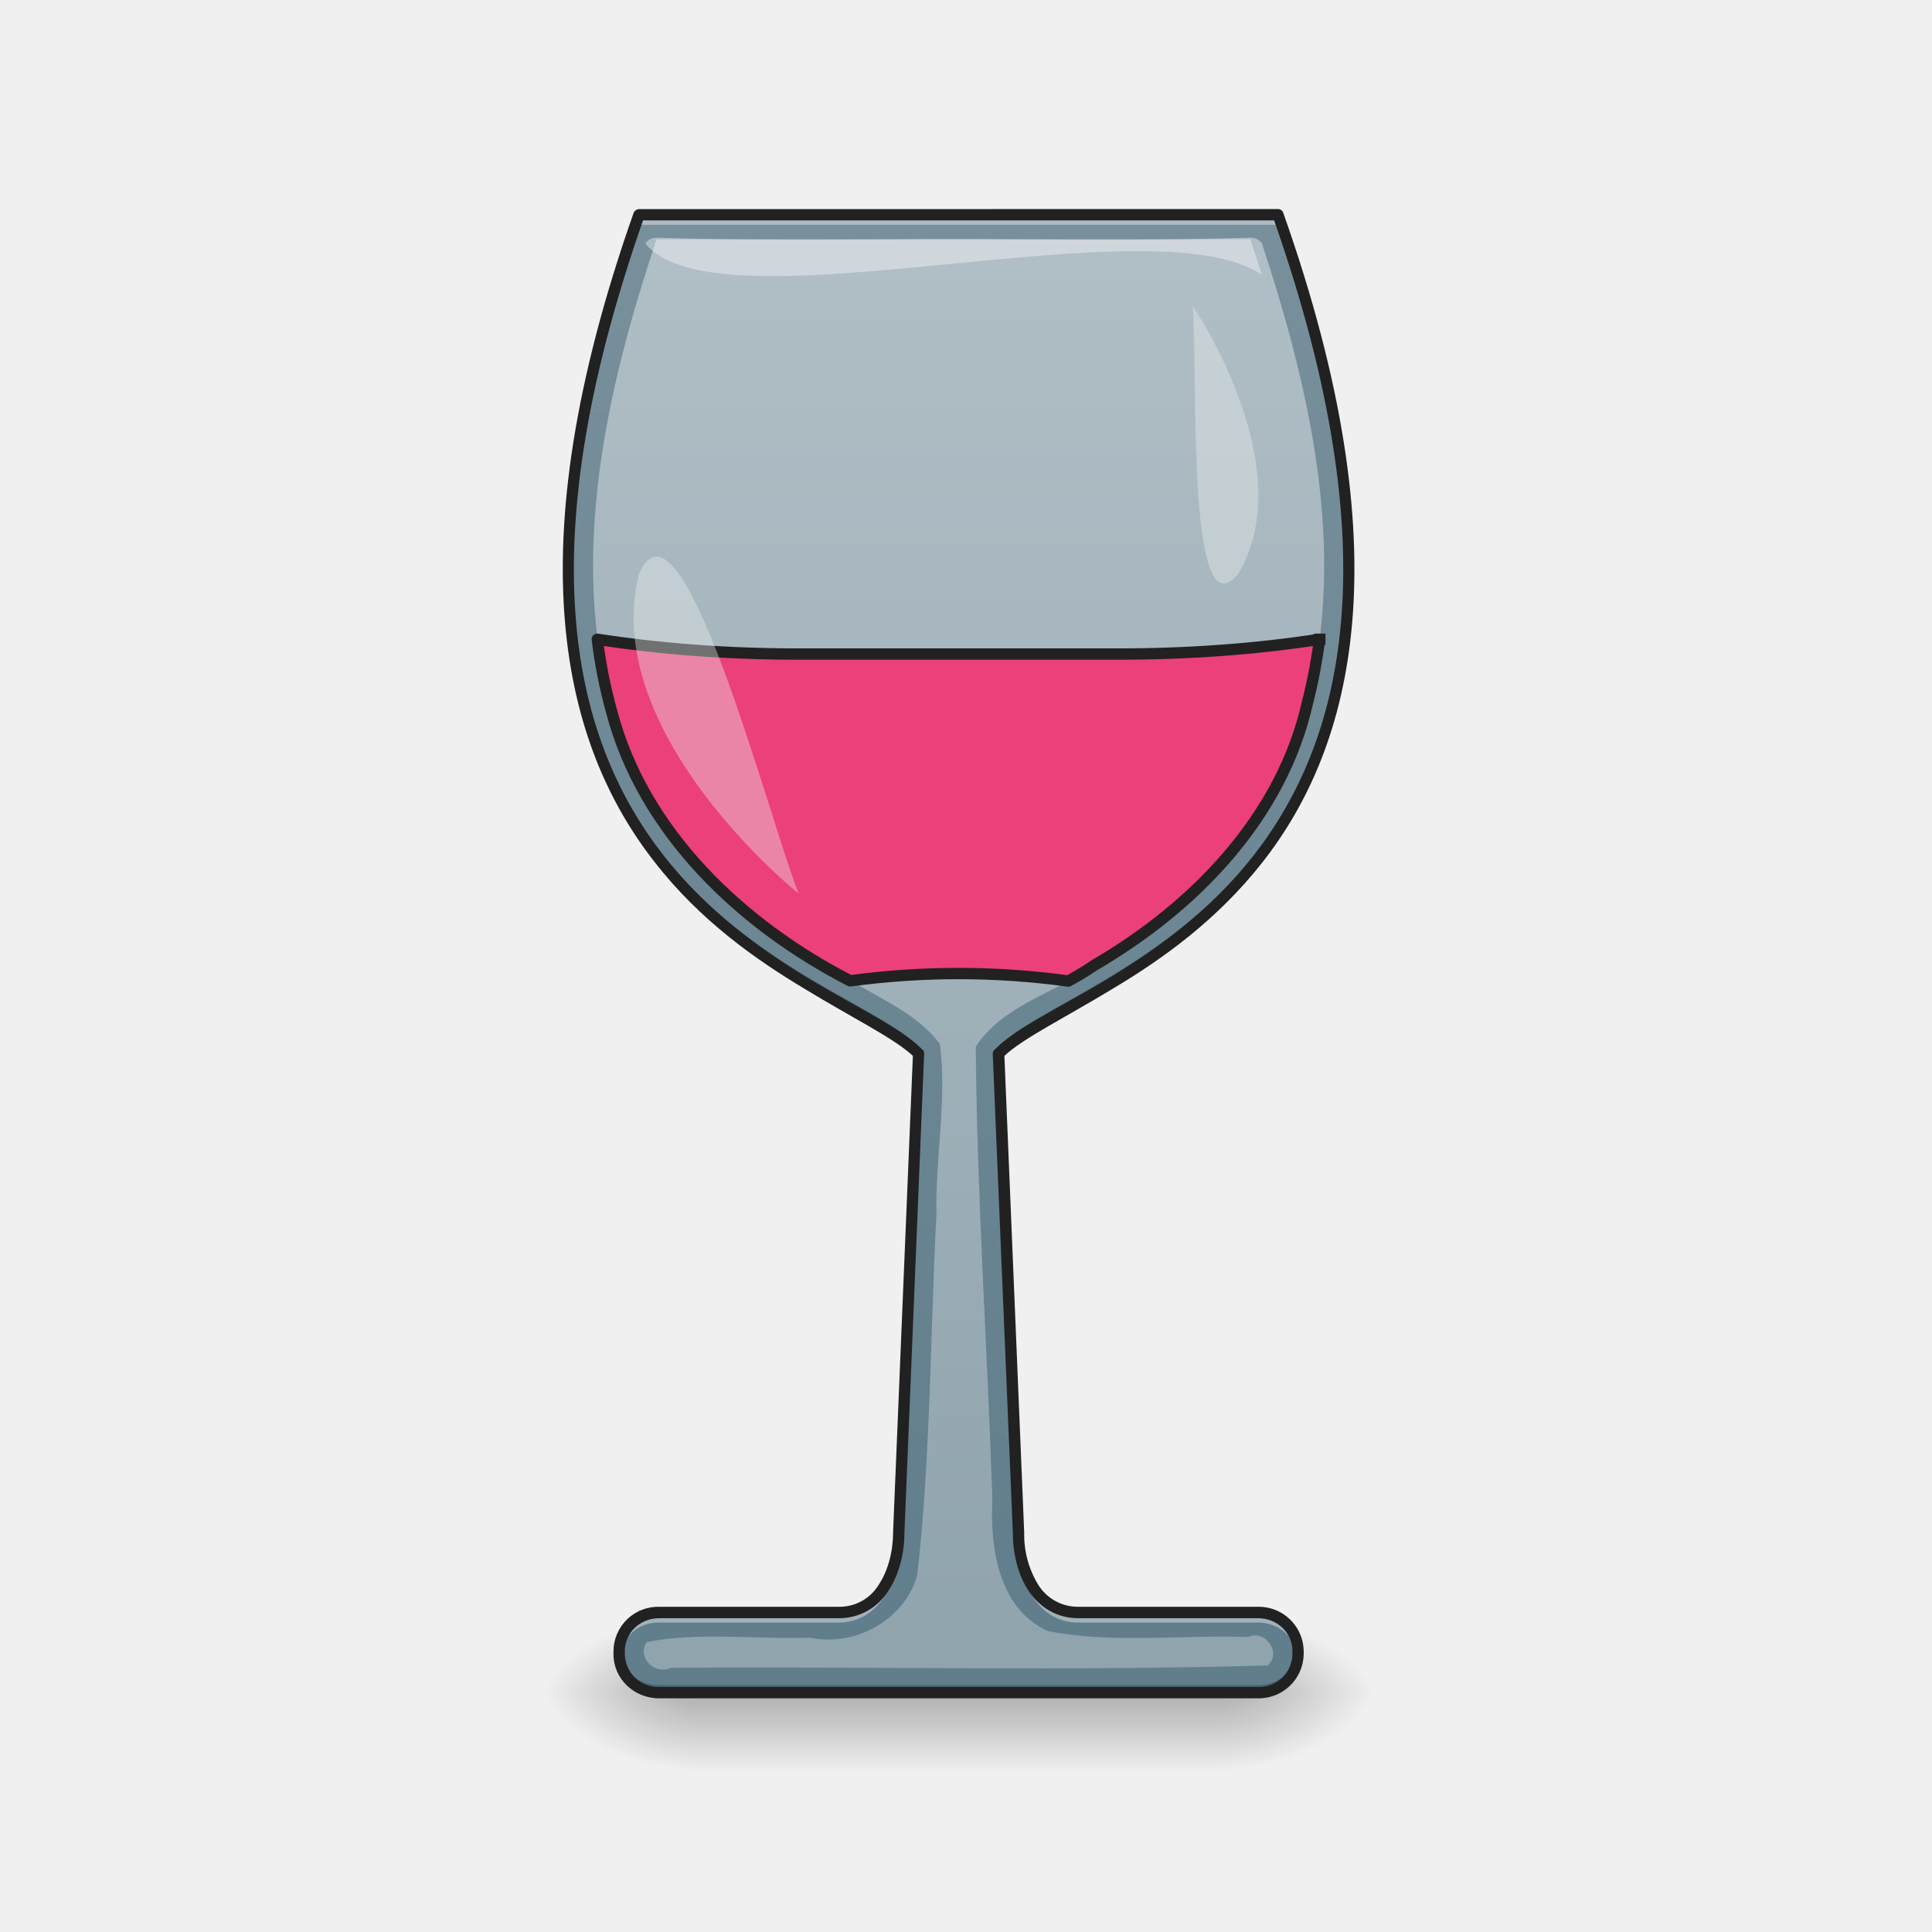
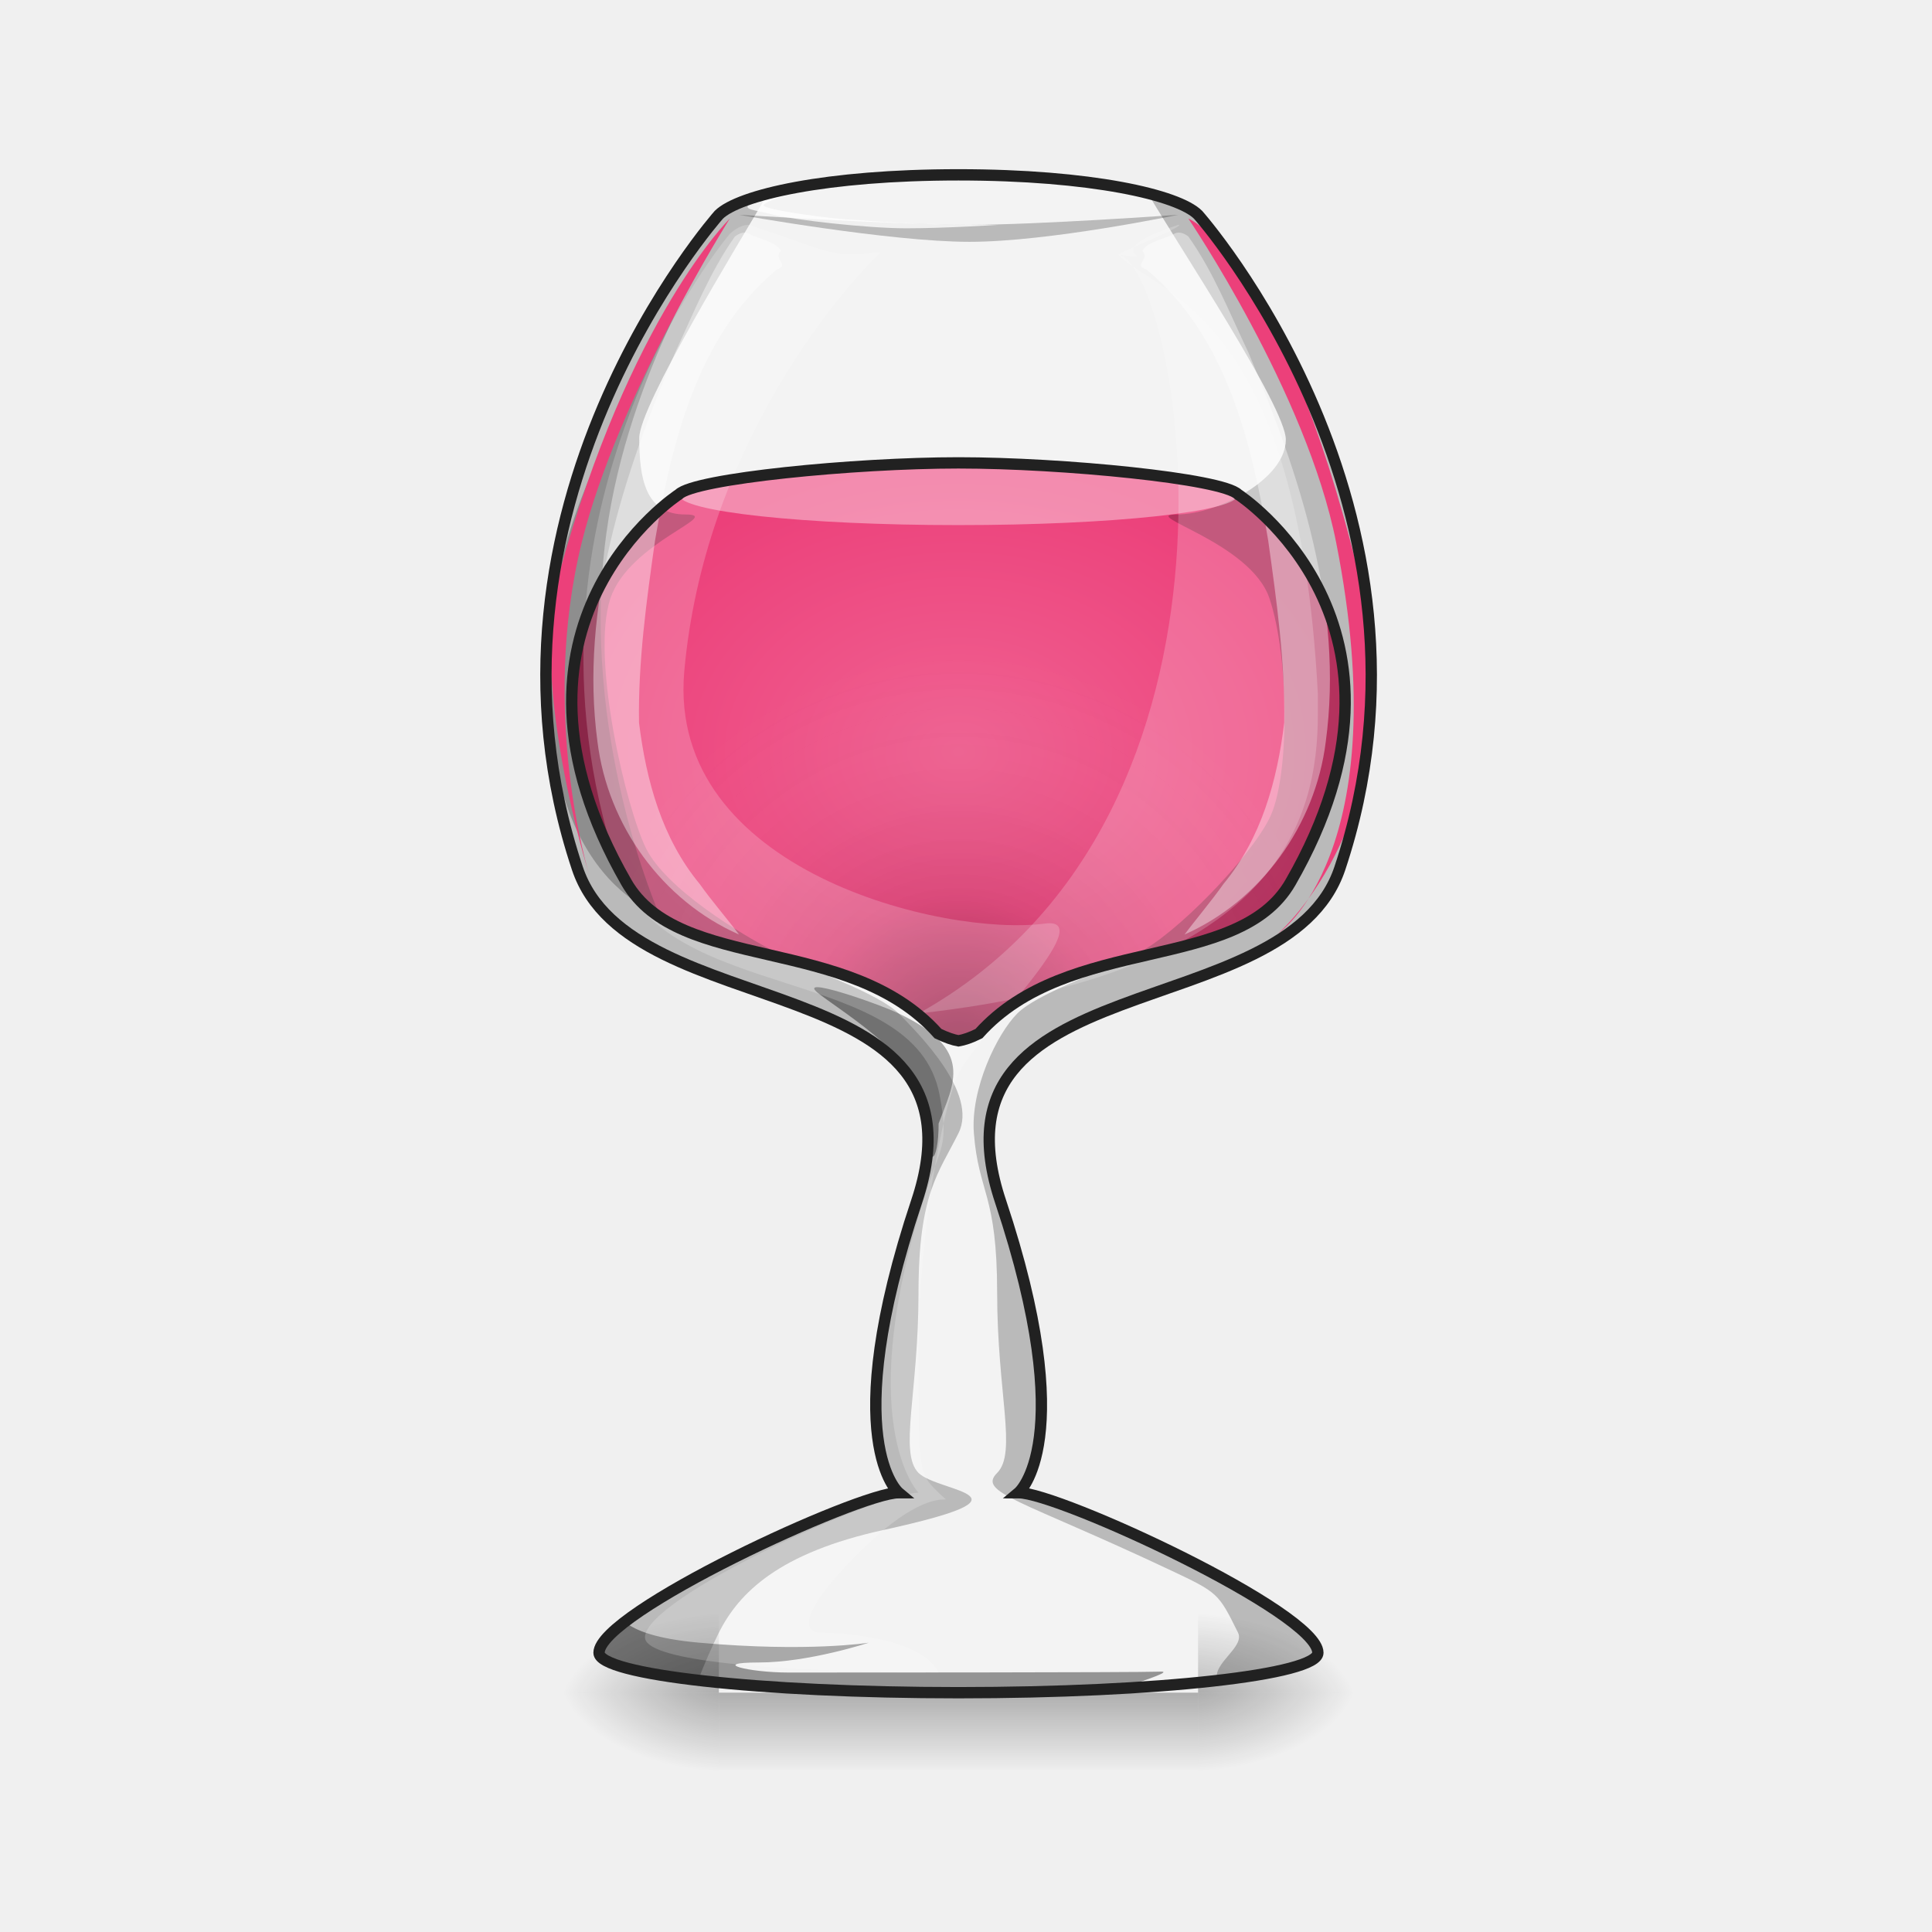
- <svg xmlns="http://www.w3.org/2000/svg" width="32" height="32" viewBox="0 0 24 24">
+ <svg xmlns="http://www.w3.org/2000/svg" width="24px" height="24px" viewBox="0 0 24 24" version="1.1">
  <defs>
-     <linearGradient id="a" gradientUnits="userSpaceOnUse" x1="254" y1="233.5" x2="254" y2="254.667" gradientTransform="matrix(.04688 0 0 .04688 0 10.08)">
-       <stop offset="0" stop-opacity=".275" />
-       <stop offset="1" stop-opacity="0" />
+     <linearGradient id="linear0" gradientUnits="userSpaceOnUse" x1="254" y1="233.5" x2="254" y2="254.667" gradientTransform="matrix(0.0165457,0,0,0.0468795,7.704778,10.07909)">
+       <stop offset="0" style="stop-color:rgb(0%,0%,0%);stop-opacity:0.275;" />
+       <stop offset="1" style="stop-color:rgb(0%,0%,0%);stop-opacity:0;" />
    </linearGradient>
-     <radialGradient id="b" gradientUnits="userSpaceOnUse" cx="450.909" cy="189.579" fx="450.909" fy="189.579" r="21.167" gradientTransform="matrix(0 -.0586 -.10548 0 34.88 47.696)">
-       <stop offset="0" stop-opacity=".314" />
-       <stop offset=".222" stop-opacity=".275" />
-       <stop offset="1" stop-opacity="0" />
+     <radialGradient id="radial0" gradientUnits="userSpaceOnUse" cx="450.909" cy="189.579" fx="450.909" fy="189.579" r="21.167" gradientTransform="matrix(0.000000130628,-0.0585994,-0.105479,-0.0000000761539,34.63271,47.6965)">
+       <stop offset="0" style="stop-color:rgb(0%,0%,0%);stop-opacity:0.314;" />
+       <stop offset="0.222" style="stop-color:rgb(0%,0%,0%);stop-opacity:0.275;" />
+       <stop offset="1" style="stop-color:rgb(0%,0%,0%);stop-opacity:0;" />
    </radialGradient>
-     <radialGradient id="c" gradientUnits="userSpaceOnUse" cx="450.909" cy="189.579" fx="450.909" fy="189.579" r="21.167" gradientTransform="matrix(0 .0586 .10548 0 -11.066 -5.646)">
-       <stop offset="0" stop-opacity=".314" />
-       <stop offset=".222" stop-opacity=".275" />
-       <stop offset="1" stop-opacity="0" />
+     <radialGradient id="radial1" gradientUnits="userSpaceOnUse" cx="450.909" cy="189.579" fx="450.909" fy="189.579" r="21.167" gradientTransform="matrix(-0.000000130628,0.0585994,0.105479,0.0000000761539,-10.81794,-5.645611)">
+       <stop offset="0" style="stop-color:rgb(0%,0%,0%);stop-opacity:0.314;" />
+       <stop offset="0.222" style="stop-color:rgb(0%,0%,0%);stop-opacity:0.275;" />
+       <stop offset="1" style="stop-color:rgb(0%,0%,0%);stop-opacity:0;" />
    </radialGradient>
-     <radialGradient id="d" gradientUnits="userSpaceOnUse" cx="450.909" cy="189.579" fx="450.909" fy="189.579" r="21.167" gradientTransform="matrix(0 -.0586 .10548 0 -11.066 47.696)">
-       <stop offset="0" stop-opacity=".314" />
-       <stop offset=".222" stop-opacity=".275" />
-       <stop offset="1" stop-opacity="0" />
+     <radialGradient id="radial2" gradientUnits="userSpaceOnUse" cx="450.909" cy="189.579" fx="450.909" fy="189.579" r="21.167" gradientTransform="matrix(-0.000000130628,-0.0585994,0.105479,-0.0000000761539,-10.81794,47.6965)">
+       <stop offset="0" style="stop-color:rgb(0%,0%,0%);stop-opacity:0.314;" />
+       <stop offset="0.222" style="stop-color:rgb(0%,0%,0%);stop-opacity:0.275;" />
+       <stop offset="1" style="stop-color:rgb(0%,0%,0%);stop-opacity:0;" />
    </radialGradient>
-     <radialGradient id="e" gradientUnits="userSpaceOnUse" cx="450.909" cy="189.579" fx="450.909" fy="189.579" r="21.167" gradientTransform="matrix(0 .0586 -.10548 0 34.88 -5.646)">
-       <stop offset="0" stop-opacity=".314" />
-       <stop offset=".222" stop-opacity=".275" />
-       <stop offset="1" stop-opacity="0" />
+     <radialGradient id="radial3" gradientUnits="userSpaceOnUse" cx="450.909" cy="189.579" fx="450.909" fy="189.579" r="21.167" gradientTransform="matrix(0.000000130628,0.0585994,-0.105479,0.0000000761539,34.63271,-5.645611)">
+       <stop offset="0" style="stop-color:rgb(0%,0%,0%);stop-opacity:0.314;" />
+       <stop offset="0.222" style="stop-color:rgb(0%,0%,0%);stop-opacity:0.275;" />
+       <stop offset="1" style="stop-color:rgb(0%,0%,0%);stop-opacity:0;" />
    </radialGradient>
-     <linearGradient id="f" gradientUnits="userSpaceOnUse" x1="960" y1="1715.118" x2="960" y2="215.118" gradientTransform="matrix(.0124 0 0 .0124 0 0)">
-       <stop offset="0" stop-color="#607d8b" />
-       <stop offset="1" stop-color="#78909c" />
-     </linearGradient>
-     <linearGradient id="g" gradientUnits="userSpaceOnUse" x1="254" y1="222.917" x2="254" y2="-147.5" gradientTransform="matrix(.04688 0 0 .04688 0 10.08)">
-       <stop offset="0" stop-color="#90a4ae" />
-       <stop offset="1" stop-color="#b0bec5" />
-     </linearGradient>
+     <radialGradient id="radial4" gradientUnits="userSpaceOnUse" cx="960" cy="753.02" fx="960" fy="753.02" r="387.734" gradientTransform="matrix(0.0124035,0,0,0.00926821,0,2.360955)">
+       <stop offset="0" style="stop-color:rgb(94.118%,38.431%,57.255%);stop-opacity:1;" />
+       <stop offset="1" style="stop-color:rgb(92.549%,25.098%,47.843%);stop-opacity:1;" />
+     </radialGradient>
+     <radialGradient id="radial5" gradientUnits="userSpaceOnUse" cx="960" cy="1127.831" fx="960" fy="1127.831" r="387.348" gradientTransform="matrix(0.0124035,0.000000000375036,-0.000000000387285,0.0128087,0.000000406789,-1.35881)">
+       <stop offset="0" style="stop-color:rgb(0%,0%,0%);stop-opacity:0.392;" />
+       <stop offset="0.4" style="stop-color:rgb(0%,0%,0%);stop-opacity:0.078;" />
+       <stop offset="1" style="stop-color:rgb(100%,100%,100%);stop-opacity:0;" />
+     </radialGradient>
  </defs>
-   <path d="M8.684 21.027h6.449v.993h-6.45zm0 0" fill="url(#a)" />
-   <path d="M15.133 21.027h1.984v-.996h-1.984zm0 0" fill="url(#b)" />
-   <path d="M8.684 21.027H6.699v.993h1.985zm0 0" fill="url(#c)" />
-   <path d="M8.684 21.027H6.699v-.996h1.985zm0 0" fill="url(#d)" />
-   <path d="M15.133 21.027h1.984v.993h-1.984zm0 0" fill="url(#e)" />
-   <path d="M7.938 2.668c-2.977 8.434 2.48 9.426 3.472 10.418l-.246 5.953c0 .496-.25.992-.746.992h-2.23a.485.485 0 0 0-.497.477v.043c0 .262.22.476.497.476h7.44a.488.488 0 0 0 .497-.476v-.043a.488.488 0 0 0-.496-.477h-2.234c-.497 0-.743-.496-.743-.992l-.25-5.953c.993-.992 6.45-1.984 3.473-10.418zm0 0" fill="url(#f)" />
-   <path d="M7.938 2.668c-.637 1.805-.887 3.27-.88 4.465.008-1.172.266-2.598.88-4.34h7.937c.617 1.742.871 3.168.879 4.34.012-1.196-.242-2.66-.879-4.465zm3.468 10.539l-.242 5.832c0 .496-.25.992-.746.992h-2.23a.485.485 0 0 0-.497.477V20.59a.49.49 0 0 1 .497-.434h2.23c.496 0 .746-.496.746-.992l.246-5.953-.004-.004zm1.004 0c-.004 0-.004.004-.008.004l.25 5.953c0 .496.246.992.743.992h2.234c.262 0 .473.192.492.434.004-.012.004-.024.004-.04v-.042a.488.488 0 0 0-.496-.477h-2.234c-.497 0-.743-.496-.743-.992zm0 0" fill="#fff" fill-opacity=".392" />
-   <path d="M7.059 7.027c-.024 4.48 3.554 5.27 4.347 6.055l.004-.086c-.781-.781-4.324-1.562-4.351-5.969zm9.695 0c-.024 4.407-3.57 5.188-4.352 5.97l.004.085c.793-.785 4.371-1.574 4.348-6.055zM7.69 20.484v.067c0 .262.22.476.497.476h7.44a.488.488 0 0 0 .497-.476v-.043-.024a.489.489 0 0 1-.496.45H8.188c-.27 0-.485-.2-.497-.45zm0 0" fill-opacity=".235" />
-   <path d="M7.938 2.598a.076.076 0 0 0-.067.047C6.38 6.875 7 9.265 8.133 10.71c.562.723 1.254 1.21 1.863 1.574.59.36 1.106.61 1.344.832l-.246 5.922c0 .238-.063.473-.176.645a.57.57 0 0 1-.5.277h-2.23a.555.555 0 0 0-.567.547v.043c0 .304.254.547.566.547h7.442a.558.558 0 0 0 .566-.547v-.043a.558.558 0 0 0-.566-.547h-2.234a.579.579 0 0 1-.5-.277 1.194 1.194 0 0 1-.172-.645l-.246-5.922c.238-.222.75-.472 1.343-.832.61-.363 1.297-.851 1.864-1.574 1.132-1.445 1.754-3.836.257-8.066a.068.068 0 0 0-.066-.047zm.05.14h7.84c1.461 4.176.84 6.485-.254 7.887-.55.703-1.226 1.18-1.828 1.543-.601.36-1.125.602-1.39.871a.063.063 0 0 0-.024.05l.25 5.954v-.004c0 .262.063.523.195.723.137.203.348.34.618.34h2.234c.238 0 .426.183.426.406v.043a.415.415 0 0 1-.426.406H8.188a.415.415 0 0 1-.426-.406v-.043c0-.223.187-.406.426-.406h2.23a.719.719 0 0 0 .617-.34c.133-.2.2-.461.2-.723v.004l.245-5.953c0-.02-.003-.04-.02-.05-.265-.27-.792-.513-1.394-.872-.601-.363-1.273-.84-1.824-1.543-1.097-1.402-1.715-3.71-.254-7.887zm0 0" fill="#212121" />
-   <path d="M15.508 2.953c-1.473.047-2.95.008-4.426.02H8.156c-.625 1.87-1.086 3.914-.558 5.863.398 1.523 1.644 2.684 3.02 3.375.37.219.796.406 1.058.758.09.707-.059 1.406-.043 2.11-.078 1.495-.07 3-.238 4.487-.157.563-.778.895-1.336.778-.668.023-1.371-.074-2.024.054-.133.188.102.415.297.32 2.469-.019 4.95.044 7.418-.03.176-.157-.035-.454-.246-.352-.828-.031-1.672.086-2.488-.074-.61-.278-.72-1.032-.688-1.63-.062-1.874-.191-3.753-.207-5.628.336-.52.988-.668 1.473-1.012 1.234-.719 2.332-1.836 2.652-3.277.484-1.895.027-3.875-.57-5.692-.035-.054-.106-.078-.168-.07zm0 0" fill="url(#g)" />
-   <path d="M16.394 7.941c-.78.121-1.625.184-2.503.184H9.92c-.878 0-1.718-.063-2.5-.184.036.301.095.598.177.895.394 1.504 1.613 2.652 2.964 3.348a10.038 10.038 0 0 1 2.711.003c.11-.062.22-.125.32-.195 1.235-.719 2.333-1.836 2.653-3.277.066-.254.113-.516.148-.774zm0 0" fill="#ec407a" stroke-width=".141" stroke-linecap="square" stroke-linejoin="round" stroke="#212121" />
-   <path d="M9.922 11.102s-2.48-1.985-1.985-3.97c.524-1.218 1.61 3.032 1.985 3.97zm0 0" fill="#eceff1" fill-opacity=".392" />
-   <path d="M8.156 2.953h.024c1.472.047 2.953.008 4.425.02h2.926c.051.148.098.293.145.441-1.36-.926-6.762.73-7.66-.39a.167.167 0 0 1 .14-.07zm0 0" fill="#fff" fill-opacity=".392" />
-   <path d="M14.816 3.8s1.364 1.993.563 3.333c-.649.777-.496-2.567-.563-3.332zm0 0" fill="#eceff1" fill-opacity=".392" />
+   <g id="surface1">
+     <path style=" stroke:none;fill-rule:nonzero;fill:url(#linear0);" d="M 8.93 21.027 L 14.883 21.027 L 14.883 21.988 L 8.93 21.988 Z M 8.93 21.027 " />
+     <path style=" stroke:none;fill-rule:nonzero;fill:url(#radial0);" d="M 14.883 21.027 L 16.867 21.027 L 16.867 20.031 L 14.883 20.031 Z M 14.883 21.027 " />
+     <path style=" stroke:none;fill-rule:nonzero;fill:url(#radial1);" d="M 8.93 21.027 L 6.945 21.027 L 6.945 22.02 L 8.93 22.02 Z M 8.93 21.027 " />
+     <path style=" stroke:none;fill-rule:nonzero;fill:url(#radial2);" d="M 8.93 21.027 L 6.945 21.027 L 6.945 20.031 L 8.93 20.031 Z M 8.93 21.027 " />
+     <path style=" stroke:none;fill-rule:nonzero;fill:url(#radial3);" d="M 14.883 21.027 L 16.867 21.027 L 16.867 22.02 L 14.883 22.02 Z M 14.883 21.027 " />
+     <path style=" stroke:none;fill-rule:nonzero;fill:rgb(100%,100%,100%);fill-opacity:0.183;" d="M 11.906 2.172 C 10.258 2.172 9.18 2.422 8.93 2.668 C 8.93 2.668 5.684 6.32 7.172 10.785 C 7.836 12.781 12.379 11.949 11.387 14.926 C 10.395 17.902 11.164 18.543 11.164 18.543 C 10.668 18.543 7.441 20.031 7.441 20.531 C 7.441 20.805 9.434 21.027 11.906 21.027 C 14.383 21.027 16.371 20.805 16.371 20.531 C 16.371 20.031 13.148 18.543 12.652 18.543 C 12.652 18.543 13.422 17.902 12.43 14.926 C 11.438 11.949 15.98 12.781 16.645 10.785 C 18.133 6.32 14.883 2.668 14.883 2.668 C 14.637 2.422 13.555 2.172 11.906 2.172 Z M 11.906 2.172 " />
+     <path style=" stroke:none;fill-rule:nonzero;fill:url(#radial4);" d="M 11.906 5.75 C 10.613 5.75 8.629 5.945 8.434 6.141 C 8.434 6.141 5.938 7.754 7.781 10.961 C 8.434 12.094 10.543 11.598 11.652 12.84 C 11.758 12.891 11.84 12.918 11.906 12.93 C 11.977 12.918 12.059 12.891 12.16 12.84 C 13.273 11.598 15.379 12.094 16.031 10.961 C 17.875 7.754 15.379 6.141 15.379 6.141 C 15.184 5.945 13.203 5.75 11.906 5.75 Z M 11.906 5.75 " />
+     <path style=" stroke:none;fill-rule:nonzero;fill:rgb(0%,0%,0%);fill-opacity:0.235;" d="M 9.539 2.406 C 9.23 2.484 9.023 2.574 8.93 2.668 C 8.93 2.668 5.684 6.32 7.172 10.785 C 7.836 12.781 12.379 11.949 11.387 14.926 C 10.395 17.902 11.164 18.543 11.164 18.543 C 10.668 18.543 7.441 20.031 7.441 20.527 C 7.441 20.664 7.91 20.781 8.672 20.871 C 8.75 20.672 8.84 20.461 8.93 20.281 C 9.18 19.785 9.676 19.289 10.984 19.004 C 12.98 18.566 11.66 18.543 11.41 18.297 C 11.164 18.047 11.41 17.305 11.41 16.062 C 11.41 14.824 11.66 14.574 11.906 14.078 C 12.156 13.582 11.41 12.84 11.164 12.59 C 10.914 12.344 10.172 12.094 9.676 11.848 C 9.18 11.598 8.277 11.039 8.027 10.543 C 7.781 10.047 7.336 8.18 7.582 7.434 C 7.82 6.73 9.008 6.391 8.512 6.391 C 8.016 6.391 7.941 5.938 7.941 5.441 C 7.941 5.039 9.168 3.035 9.539 2.406 Z M 9.539 2.406 " />
+     <path style=" stroke:none;fill-rule:nonzero;fill:rgb(0%,0%,0%);fill-opacity:0.235;" d="M 9.18 2.668 C 9.18 2.668 11.051 3.004 12.043 3.004 C 13.035 3.004 14.637 2.668 14.637 2.668 C 14.637 2.668 12.898 2.793 12.031 2.793 C 11.164 2.793 9.18 2.668 9.18 2.668 Z M 9.18 2.668 " />
+     <path style=" stroke:none;fill-rule:nonzero;fill:rgb(0%,0%,0%);fill-opacity:0.235;" d="M 8.188 11.352 C 8.188 11.352 7.195 9.117 7.531 6.637 C 7.805 4.609 8.93 2.918 8.93 2.918 C 8.93 2.918 7.195 5.645 6.945 7.133 C 6.332 10.812 8.188 11.352 8.188 11.352 Z M 8.188 11.352 " />
+     <path style=" stroke:none;fill-rule:nonzero;fill:rgb(0%,0%,0%);fill-opacity:0.392;" d="M 11.535 13.895 C 11.543 13.215 10.492 12.594 10.172 12.344 C 9.859 12.102 10.914 12.469 11.164 12.59 C 12.117 13.043 11.844 13.461 11.66 13.957 C 11.66 14.453 11.512 14.578 11.535 13.895 Z M 11.535 13.895 " />
+     <path style=" stroke:none;fill-rule:nonzero;fill:rgb(0%,0%,0%);fill-opacity:0.392;" d="M 7.762 20.148 C 7.75 20.156 7.738 20.168 7.727 20.176 C 7.727 20.176 7.723 20.176 7.723 20.18 C 7.688 20.203 7.656 20.23 7.629 20.258 C 7.617 20.266 7.609 20.273 7.605 20.281 C 7.602 20.285 7.598 20.285 7.594 20.289 C 7.59 20.297 7.582 20.301 7.574 20.309 C 7.57 20.312 7.57 20.312 7.566 20.316 C 7.555 20.328 7.547 20.34 7.535 20.348 C 7.531 20.352 7.531 20.355 7.527 20.359 C 7.523 20.367 7.52 20.371 7.516 20.375 C 7.512 20.379 7.508 20.383 7.504 20.391 C 7.5 20.395 7.496 20.402 7.492 20.406 C 7.484 20.414 7.48 20.422 7.477 20.43 C 7.473 20.438 7.469 20.441 7.465 20.449 C 7.465 20.449 7.465 20.449 7.465 20.453 C 7.461 20.457 7.457 20.465 7.457 20.469 C 7.453 20.473 7.453 20.473 7.453 20.473 C 7.453 20.48 7.449 20.484 7.449 20.492 C 7.449 20.492 7.445 20.496 7.445 20.496 C 7.445 20.5 7.445 20.5 7.445 20.504 C 7.445 20.504 7.445 20.508 7.445 20.508 C 7.445 20.512 7.445 20.512 7.441 20.516 C 7.441 20.516 7.441 20.516 7.441 20.52 C 7.441 20.523 7.441 20.527 7.441 20.527 C 7.441 20.637 8.258 20.793 9.32 20.934 C 10.051 20.992 10.941 21.027 11.906 21.027 C 12.637 21.027 13.32 21.008 13.926 20.973 C 14.285 20.852 14.582 20.754 14.395 20.766 C 14.141 20.777 10.297 20.777 9.797 20.777 C 9.301 20.777 8.805 20.652 9.426 20.652 C 10.047 20.652 10.793 20.406 10.793 20.406 C 10.793 20.406 10.047 20.527 8.684 20.406 C 8.16 20.359 7.895 20.258 7.762 20.148 Z M 7.762 20.148 " />
+     <path style=" stroke:none;fill-rule:nonzero;fill:rgb(100%,100%,100%);fill-opacity:0.784;" d="M 9.797 2.422 C 9.797 2.422 9.551 2.48 9.488 2.543 C 9.426 2.605 10.418 2.73 10.605 2.73 C 11.227 2.781 11.781 2.793 12.402 2.793 C 12.402 2.793 11.754 2.836 11.258 2.836 C 10.762 2.836 9.859 2.73 9.613 2.668 C 9.363 2.605 9.242 2.605 9.301 2.543 C 9.363 2.48 9.797 2.422 9.797 2.422 Z M 9.797 2.422 " />
+     <path style=" stroke:none;fill-rule:nonzero;fill:rgb(0%,0%,0%);fill-opacity:0.235;" d="M 14.262 2.406 C 14.57 2.484 14.777 2.574 14.867 2.668 C 14.867 2.668 18.117 6.32 16.629 10.785 C 15.961 12.781 11.422 11.949 12.414 14.926 C 13.406 17.902 12.637 18.543 12.637 18.543 C 13.133 18.543 16.355 20.031 16.355 20.527 C 16.355 20.664 15.887 20.781 15.125 20.871 C 15.047 20.672 15.469 20.461 15.379 20.281 C 15.133 19.785 15.133 19.785 14.52 19.496 C 12.668 18.625 12.141 18.543 12.387 18.297 C 12.637 18.047 12.387 17.305 12.387 16.062 C 12.387 14.824 12.156 14.824 12.098 14.078 C 12.055 13.527 12.387 12.84 12.637 12.59 C 12.883 12.344 13.629 12.094 14.125 11.848 C 14.621 11.598 15.523 10.66 15.77 10.164 C 16.02 9.668 16.02 8.18 15.77 7.434 C 15.535 6.73 14.125 6.391 14.621 6.391 C 15.117 6.391 15.973 5.957 15.973 5.461 C 15.973 5.059 14.629 3.035 14.262 2.406 Z M 14.262 2.406 " />
+     <path style=" stroke:none;fill-rule:nonzero;fill:rgb(92.549%,25.098%,47.843%);fill-opacity:1;" d="M 7.316 10.855 C 7.316 10.855 6.699 8.871 7.227 6.738 C 7.684 4.898 9.066 2.715 9.066 2.715 C 9.066 2.715 7.816 3.941 6.945 7.133 C 6.574 8.496 7.316 10.855 7.316 10.855 Z M 7.316 10.855 " />
+     <path style=" stroke:none;fill-rule:nonzero;fill:rgb(92.549%,25.098%,47.843%);fill-opacity:1;" d="M 15.875 11.598 C 15.875 11.598 17.363 10.605 16.598 6.738 C 16.23 4.879 14.762 2.715 14.762 2.715 C 14.762 2.715 15.898 3.16 16.879 7.133 C 17.613 10.109 15.875 11.598 15.875 11.598 Z M 15.875 11.598 " />
+     <path style=" stroke:none;fill-rule:nonzero;fill:url(#radial5);" d="M 11.906 5.75 C 10.613 5.75 8.629 5.945 8.434 6.141 C 8.434 6.141 5.938 7.754 7.781 10.961 C 8.434 12.094 10.543 11.598 11.652 12.84 C 11.758 12.891 11.84 12.918 11.906 12.93 C 11.977 12.918 12.059 12.891 12.16 12.84 C 13.273 11.598 15.379 12.094 16.031 10.961 C 17.875 7.754 15.379 6.141 15.379 6.141 C 15.184 5.945 13.203 5.75 11.906 5.75 Z M 11.906 5.75 " />
+     <path style=" stroke:none;fill-rule:nonzero;fill:rgb(100%,100%,100%);fill-opacity:0.196;" d="M 9.301 2.793 C 9.18 2.793 9.07 2.898 9.055 2.918 C 9.055 2.918 6.188 6.32 7.676 10.785 C 8.242 12.484 11.363 11.961 11.672 13.602 C 11.785 14.203 11.691 14.246 11.543 14.688 C 10.551 17.664 11.41 18.543 11.41 18.543 C 10.914 18.543 8.012 19.844 8.012 20.34 C 8.012 20.605 9.301 20.762 11.66 20.777 C 11.41 20.281 10.172 20.281 10.172 20.281 C 10.172 20.281 9.676 20.281 10.668 19.289 C 11.66 18.297 11.906 18.793 11.66 18.543 C 11.41 18.297 11.41 18.297 11.41 16.809 C 11.41 15.32 11.703 13.785 11.906 13.336 C 12.102 12.914 13.691 11.379 12.98 11.473 C 11.738 11.637 8.285 10.824 8.5 8.344 C 8.742 5.602 10.398 3.656 10.938 3.133 C 10.293 3.199 10.418 3.164 9.301 2.793 Z M 9.301 2.793 " />
+     <path style=" stroke:none;fill-rule:nonzero;fill:rgb(100%,100%,100%);fill-opacity:0.392;" d="M 11.906 5.77 C 13.824 5.77 15.379 5.938 15.379 6.148 C 15.379 6.355 13.824 6.523 11.906 6.523 C 9.988 6.523 8.434 6.355 8.434 6.148 C 8.434 5.938 9.988 5.77 11.906 5.77 Z M 11.906 5.77 " />
+     <path style="fill:none;stroke-width:3;stroke-linecap:butt;stroke-linejoin:miter;stroke:rgb(12.941%,12.941%,12.941%);stroke-opacity:1;stroke-miterlimit:4;" d="M 253.976 -168.671 C 218.812 -168.671 195.815 -163.338 190.482 -158.089 C 190.482 -158.089 121.238 -80.18 152.985 15.061 C 167.151 57.641 264.058 39.892 242.893 103.386 C 221.729 166.88 238.144 180.546 238.144 180.546 C 227.562 180.546 158.735 212.293 158.735 222.958 C 158.735 228.791 201.231 233.541 253.976 233.541 C 306.804 233.541 349.217 228.791 349.217 222.958 C 349.217 212.293 280.473 180.546 269.891 180.546 C 269.891 180.546 286.306 166.88 265.141 103.386 C 243.977 39.892 340.884 57.641 355.049 15.061 C 386.796 -80.18 317.47 -158.089 317.47 -158.089 C 312.22 -163.338 289.139 -168.671 253.976 -168.671 Z M 253.976 -168.671 " transform="matrix(0.0468795,0,0,0.0468795,0,10.07909)" />
+     <path style=" stroke:none;fill-rule:nonzero;fill:rgb(100%,100%,100%);fill-opacity:0.196;" d="M 14.637 2.793 C 14.762 2.793 13.875 3.148 13.891 3.164 C 14.652 3.309 15.875 10.109 11.41 12.59 C 15.875 12.094 16.371 10.199 16.371 8.867 C 16.371 8.789 16.371 8.707 16.371 8.621 C 16.125 3.91 14.426 3.688 13.891 3.164 C 14.535 3.23 13.52 3.164 14.637 2.793 Z M 14.637 2.793 " />
+     <path style=" stroke:none;fill-rule:nonzero;fill:rgb(100%,100%,100%);fill-opacity:0.392;" d="M 14.57 2.914 C 14.453 2.969 14.238 3.012 14.191 3.117 C 14.293 3.227 14.066 3.285 14.246 3.352 C 15.234 4.176 15.551 5.504 15.754 6.715 C 15.859 7.465 15.965 8.223 15.953 8.977 C 15.867 9.695 15.668 10.414 15.199 10.98 C 15.051 11.191 14.844 11.434 14.715 11.609 C 15.664 11.188 16.34 10.254 16.469 9.215 C 16.695 7.547 16.148 5.898 15.508 4.379 C 15.277 3.895 15.074 3.375 14.762 2.938 C 14.707 2.895 14.637 2.867 14.57 2.914 Z M 14.57 2.914 " />
+     <path style=" stroke:none;fill-rule:nonzero;fill:rgb(100%,100%,100%);fill-opacity:0.392;" d="M 9.32 2.914 C 9.438 2.969 9.656 3.012 9.699 3.117 C 9.598 3.227 9.824 3.285 9.645 3.352 C 8.66 4.176 8.344 5.504 8.137 6.715 C 8.031 7.465 7.926 8.223 7.938 8.977 C 8.027 9.695 8.223 10.414 8.691 10.98 C 8.84 11.191 9.051 11.434 9.18 11.609 C 8.227 11.188 7.551 10.254 7.422 9.215 C 7.199 7.547 7.746 5.898 8.387 4.379 C 8.613 3.895 8.82 3.375 9.129 2.938 C 9.188 2.895 9.254 2.867 9.32 2.914 Z M 9.32 2.914 " />
+     <path style="fill:none;stroke-width:11.339;stroke-linecap:butt;stroke-linejoin:miter;stroke:rgb(12.941%,12.941%,12.941%);stroke-opacity:1;stroke-miterlimit:4;" d="M 959.908 463.578 C 855.666 463.578 695.682 479.324 679.935 495.071 C 679.935 495.071 478.694 625.137 627.342 883.695 C 679.935 975.025 849.998 935.029 939.438 1035.177 C 947.941 1039.271 954.555 1041.475 959.908 1042.42 C 965.577 1041.475 972.191 1039.271 980.379 1035.177 C 1070.134 935.029 1239.882 975.025 1292.475 883.695 C 1441.122 625.137 1239.882 495.071 1239.882 495.071 C 1224.135 479.324 1064.465 463.578 959.908 463.578 Z M 959.908 463.578 " transform="matrix(0.0124035,0,0,0.0124035,0,0)" />
+   </g>
</svg>
